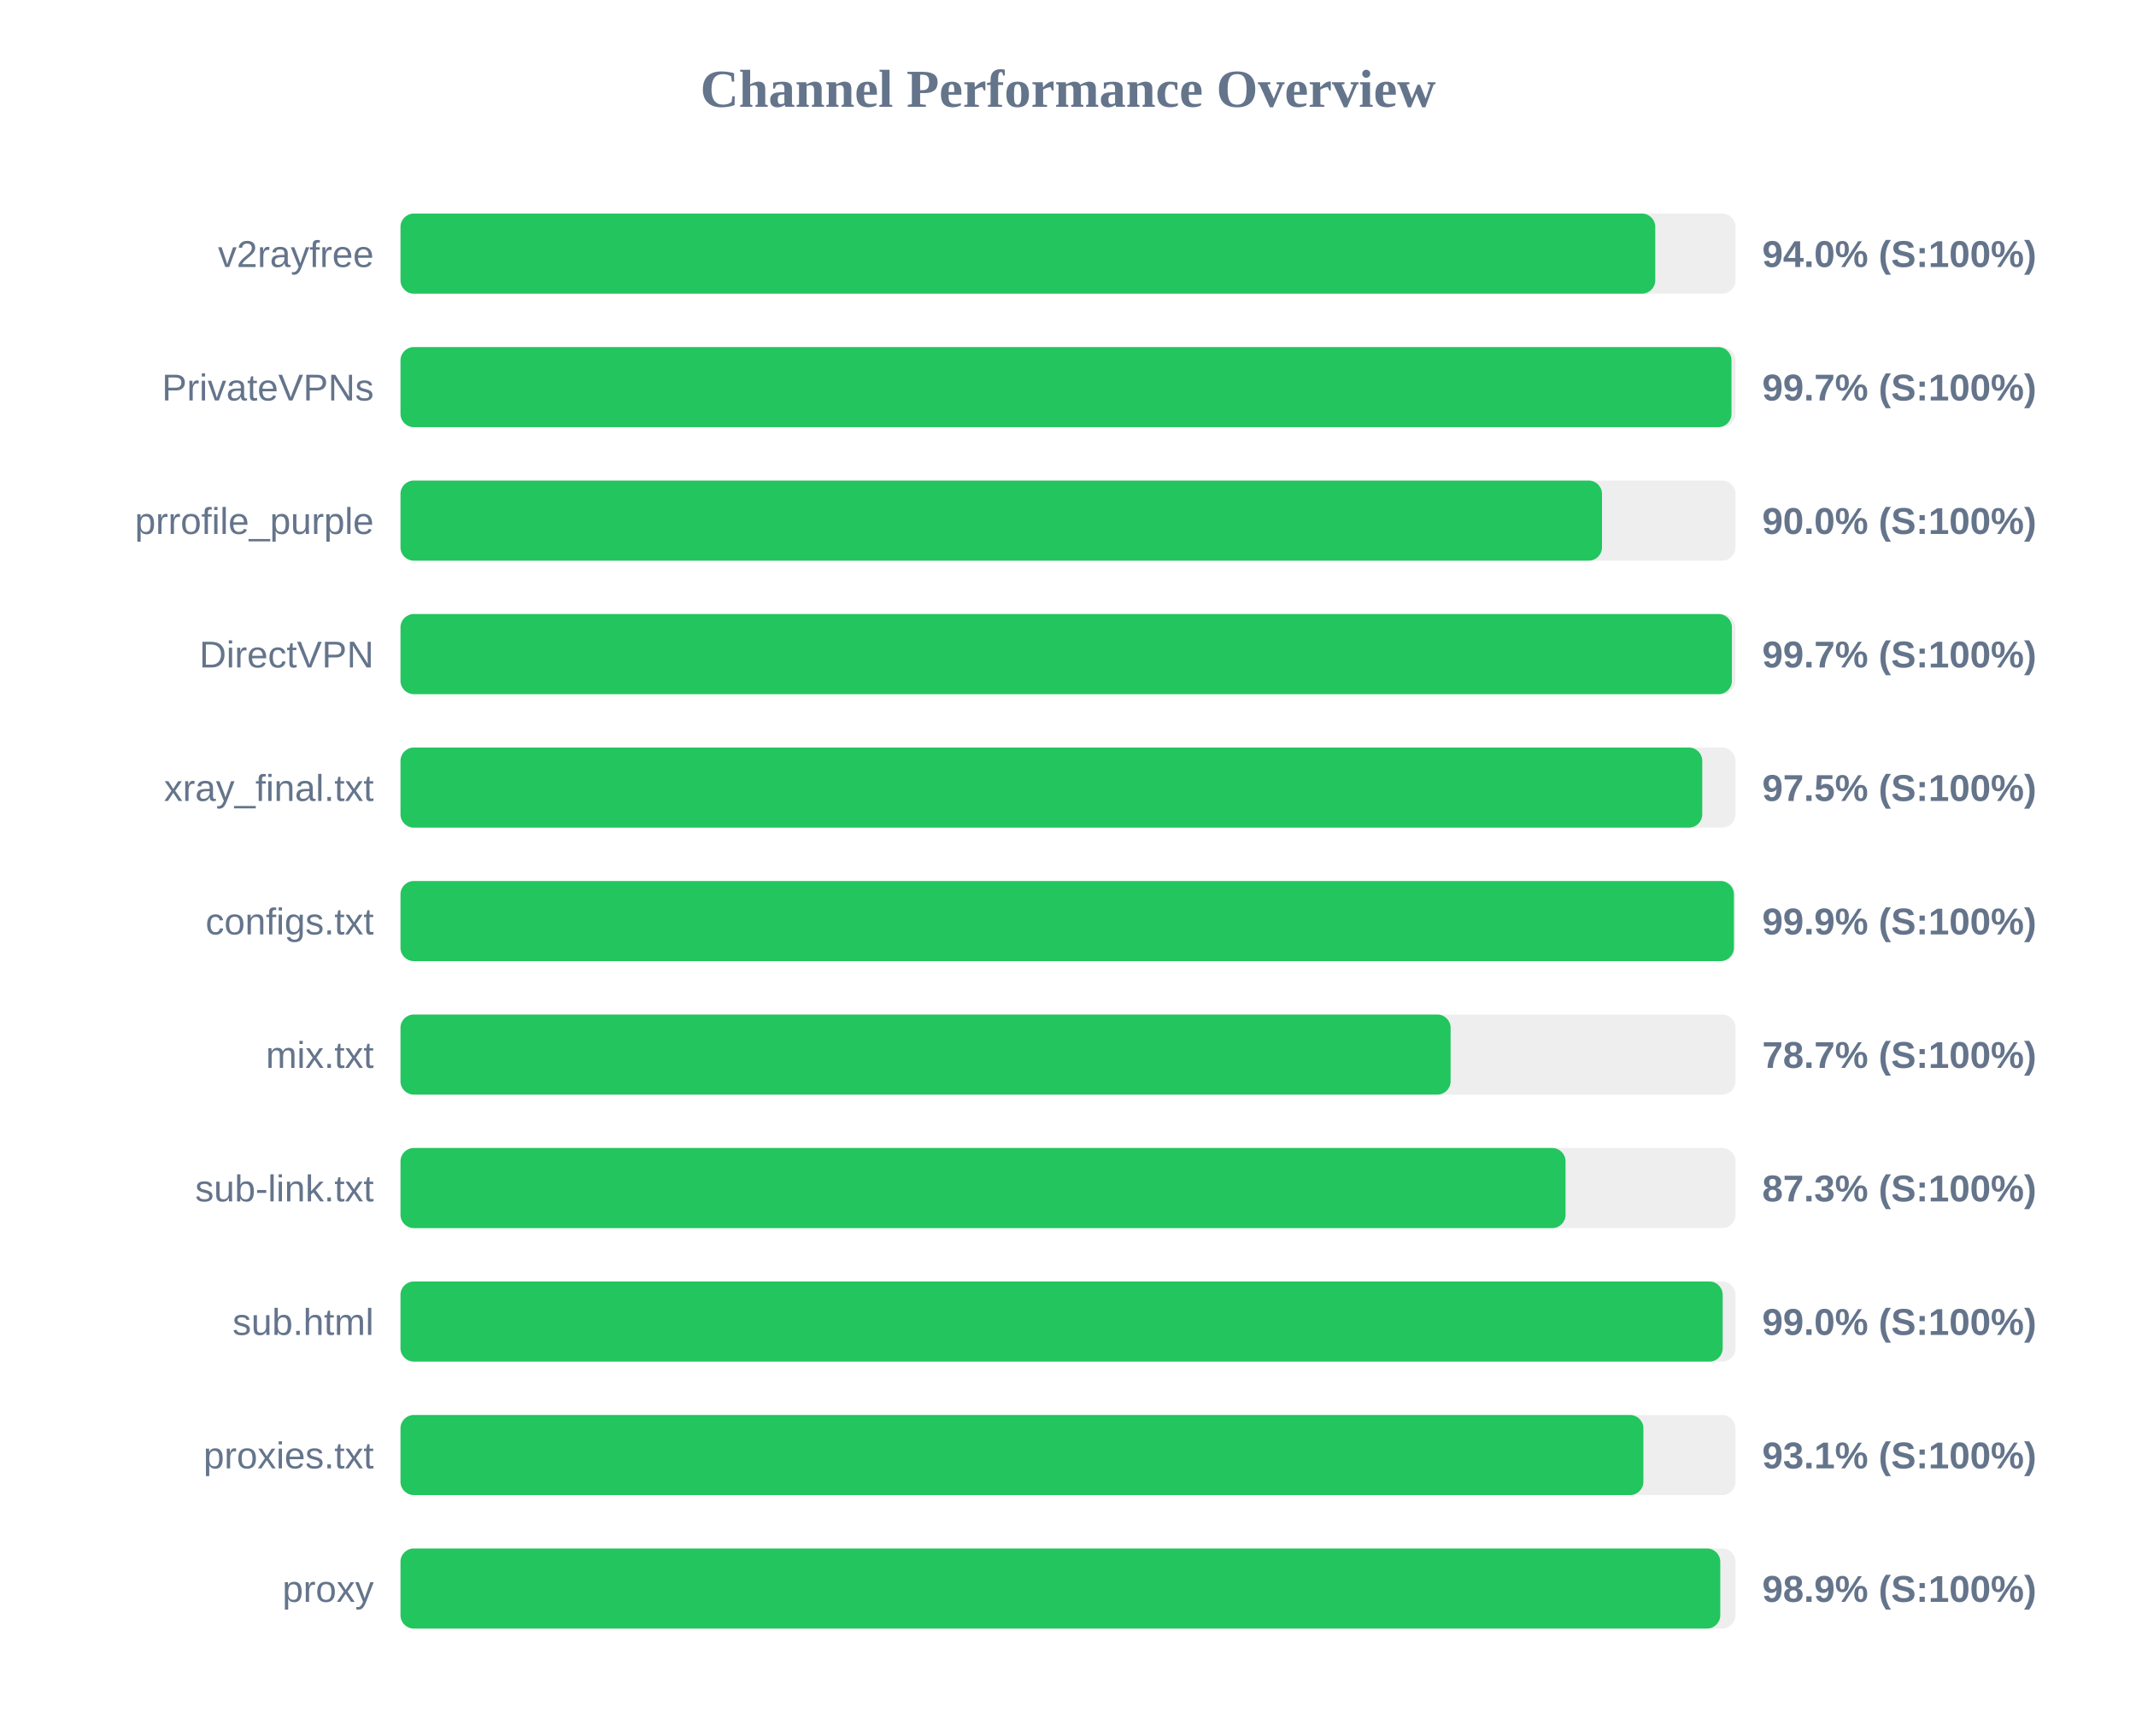
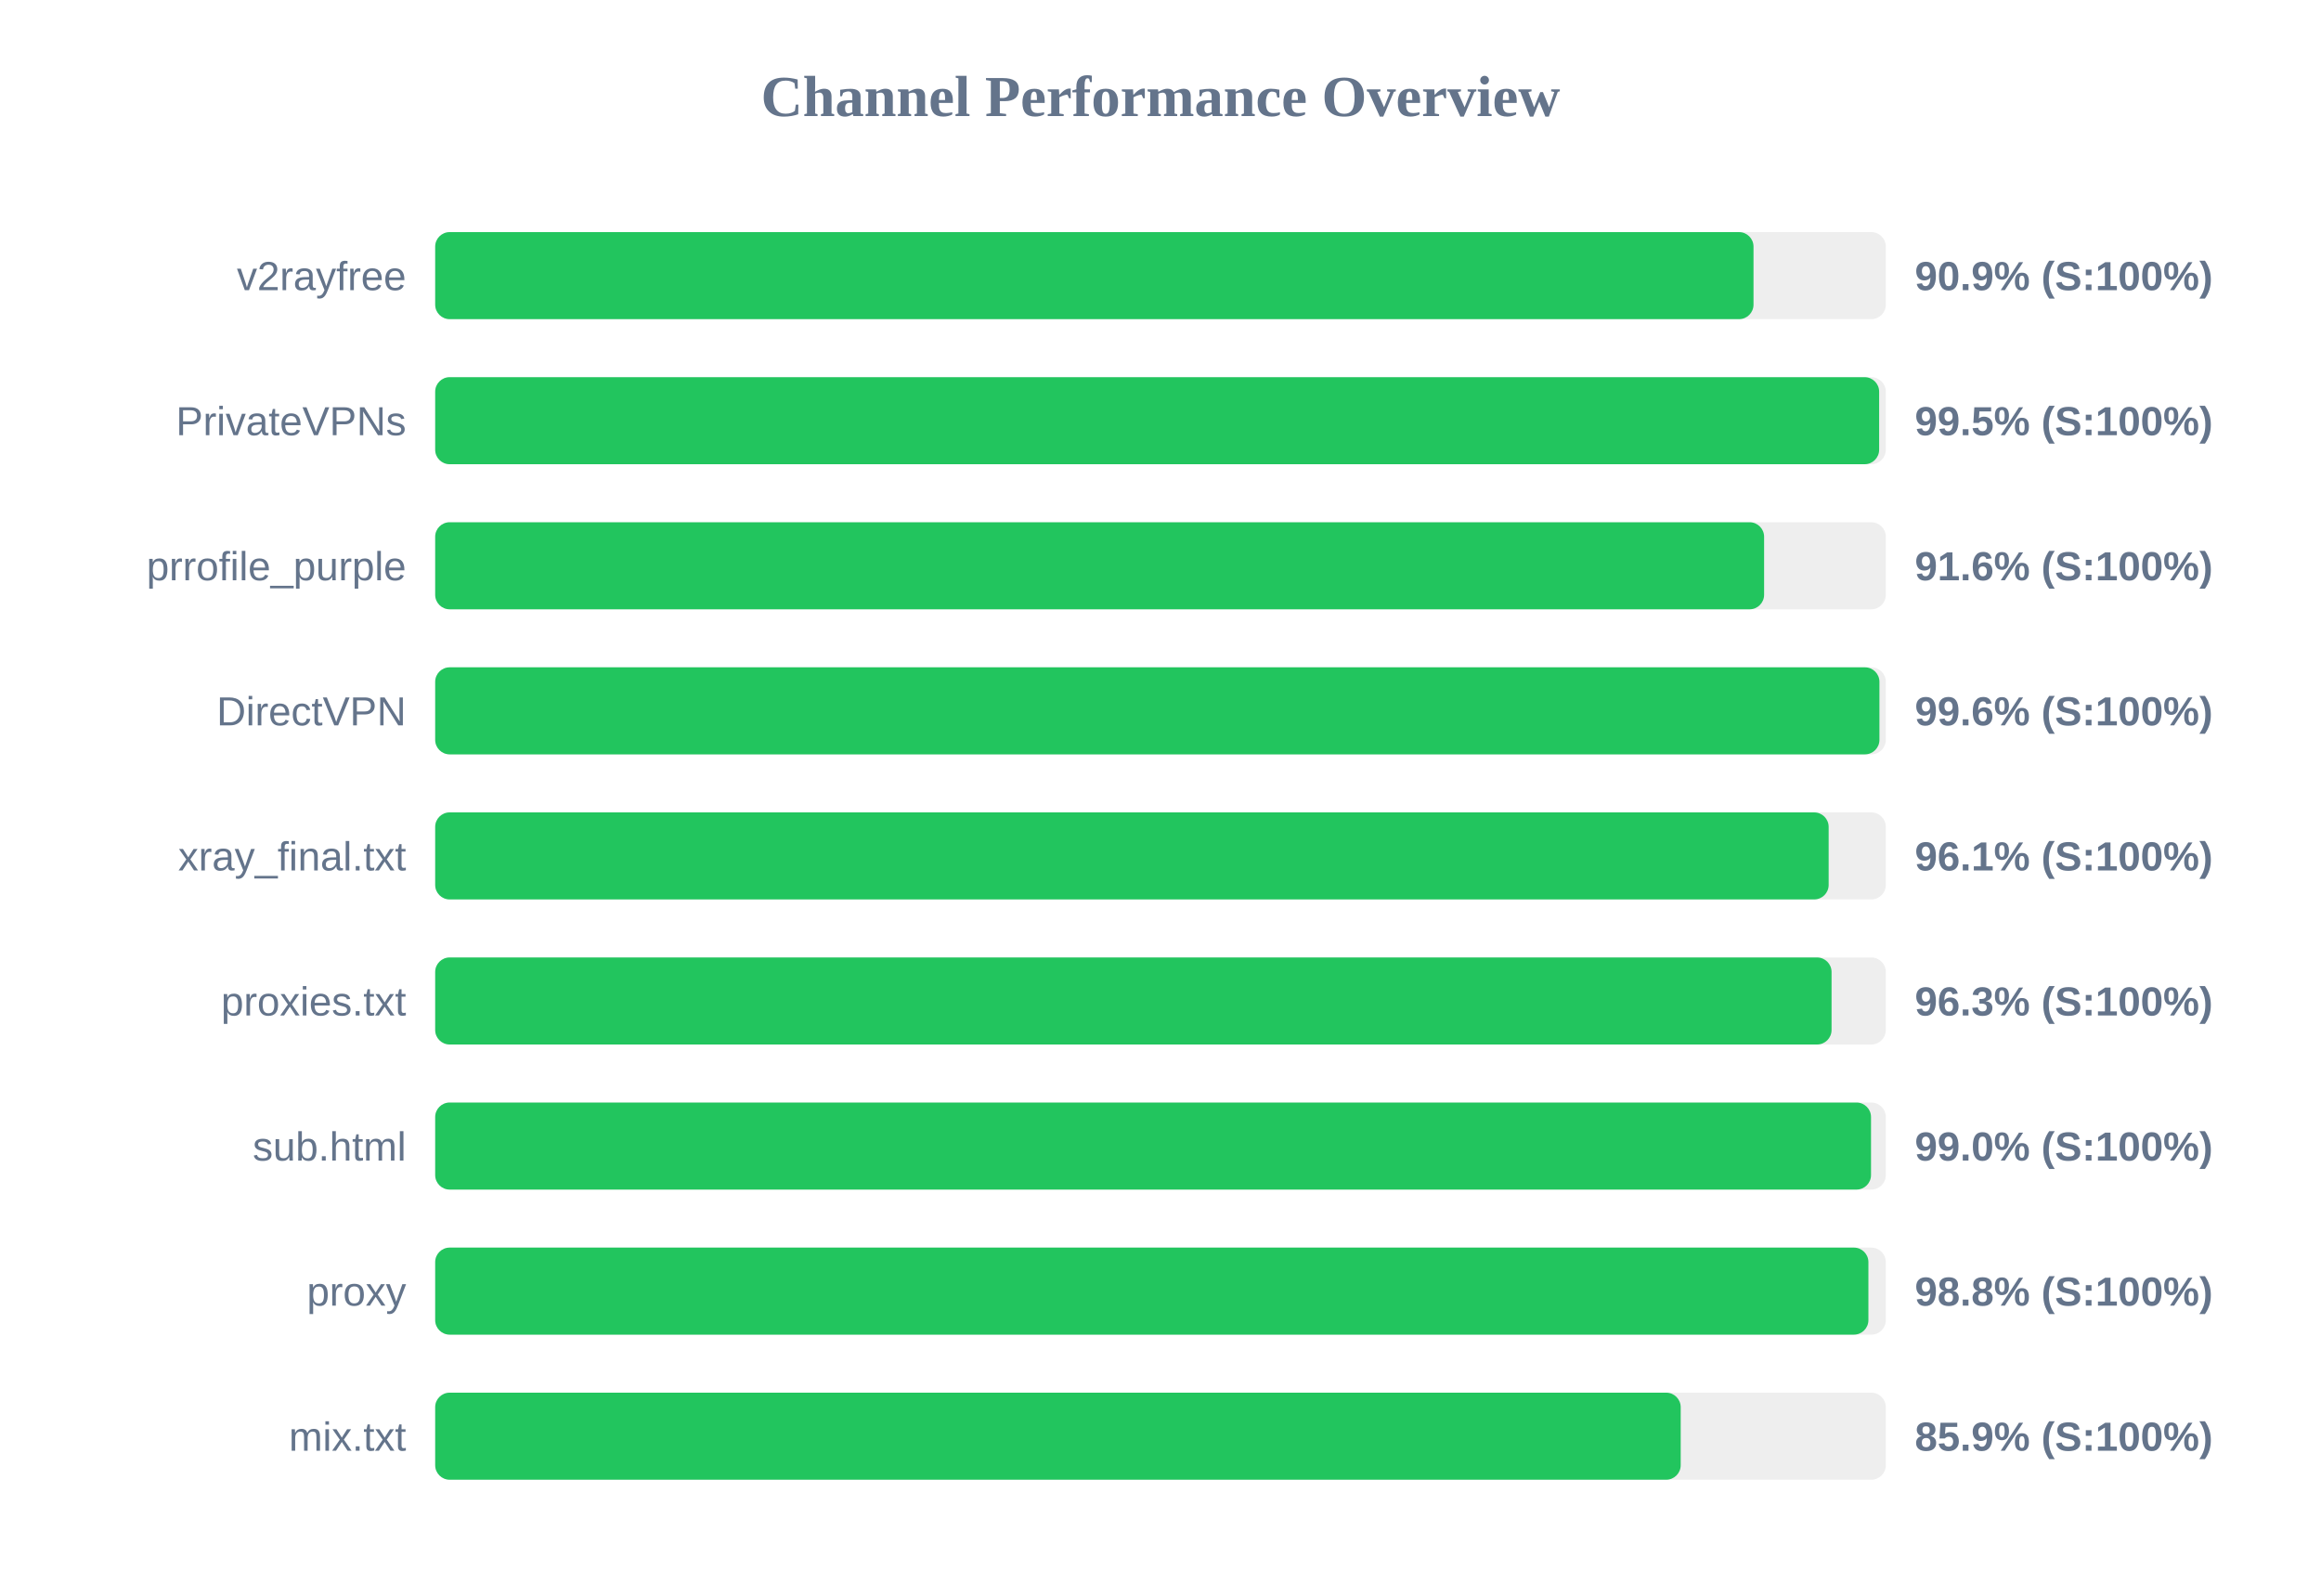
- <svg xmlns="http://www.w3.org/2000/svg" width="800" height="650" version="1.1">
+ <svg xmlns="http://www.w3.org/2000/svg" width="800" height="550" version="1.1">
  <style>
        .row { font: 14px Arial; fill: #64748b; }
        .score { font: bold 14px Arial; fill: #64748b; }
    </style>
  <text x="400" y="40" text-anchor="middle" font-size="20px" font-weight="bold" fill="#64748b">Channel Performance Overview</text>
  <rect x="150" y="80" width="500" height="30" fill="#eee" rx="5" />
-   <rect x="150" y="80" width="469.95" height="30" fill="#22c55e" rx="5" />
+   <rect x="150" y="80" width="454.4" height="30" fill="#22c55e" rx="5" />
  <text x="140" y="100" text-anchor="end" class="row">v2rayfree</text>
-   <text x="660" y="100" text-anchor="start" class="score">94.0% (S:100%)</text>
+   <text x="660" y="100" text-anchor="start" class="score">90.9% (S:100%)</text>
  <rect x="150" y="130" width="500" height="30" fill="#eee" rx="5" />
-   <rect x="150" y="130" width="498.5" height="30" fill="#22c55e" rx="5" />
+   <rect x="150" y="130" width="497.7" height="30" fill="#22c55e" rx="5" />
  <text x="140" y="150" text-anchor="end" class="row">PrivateVPNs</text>
-   <text x="660" y="150" text-anchor="start" class="score">99.7% (S:100%)</text>
+   <text x="660" y="150" text-anchor="start" class="score">99.5% (S:100%)</text>
  <rect x="150" y="180" width="500" height="30" fill="#eee" rx="5" />
-   <rect x="150" y="180" width="450.0" height="30" fill="#22c55e" rx="5" />
+   <rect x="150" y="180" width="458.05" height="30" fill="#22c55e" rx="5" />
  <text x="140" y="200" text-anchor="end" class="row">prrofile_purple</text>
-   <text x="660" y="200" text-anchor="start" class="score">90.0% (S:100%)</text>
+   <text x="660" y="200" text-anchor="start" class="score">91.6% (S:100%)</text>
  <rect x="150" y="230" width="500" height="30" fill="#eee" rx="5" />
-   <rect x="150" y="230" width="498.65" height="30" fill="#22c55e" rx="5" />
+   <rect x="150" y="230" width="497.8" height="30" fill="#22c55e" rx="5" />
  <text x="140" y="250" text-anchor="end" class="row">DirectVPN</text>
-   <text x="660" y="250" text-anchor="start" class="score">99.7% (S:100%)</text>
+   <text x="660" y="250" text-anchor="start" class="score">99.6% (S:100%)</text>
  <rect x="150" y="280" width="500" height="30" fill="#eee" rx="5" />
-   <rect x="150" y="280" width="487.55" height="30" fill="#22c55e" rx="5" />
+   <rect x="150" y="280" width="480.3" height="30" fill="#22c55e" rx="5" />
  <text x="140" y="300" text-anchor="end" class="row">xray_final.txt</text>
-   <text x="660" y="300" text-anchor="start" class="score">97.5% (S:100%)</text>
+   <text x="660" y="300" text-anchor="start" class="score">96.1% (S:100%)</text>
  <rect x="150" y="330" width="500" height="30" fill="#eee" rx="5" />
-   <rect x="150" y="330" width="499.4" height="30" fill="#22c55e" rx="5" />
-   <text x="140" y="350" text-anchor="end" class="row">configs.txt</text>
-   <text x="660" y="350" text-anchor="start" class="score">99.9% (S:100%)</text>
+   <rect x="150" y="330" width="481.3" height="30" fill="#22c55e" rx="5" />
+   <text x="140" y="350" text-anchor="end" class="row">proxies.txt</text>
+   <text x="660" y="350" text-anchor="start" class="score">96.3% (S:100%)</text>
  <rect x="150" y="380" width="500" height="30" fill="#eee" rx="5" />
-   <rect x="150" y="380" width="393.3" height="30" fill="#22c55e" rx="5" />
-   <text x="140" y="400" text-anchor="end" class="row">mix.txt</text>
-   <text x="660" y="400" text-anchor="start" class="score">78.7% (S:100%)</text>
+   <rect x="150" y="380" width="494.9" height="30" fill="#22c55e" rx="5" />
+   <text x="140" y="400" text-anchor="end" class="row">sub.html</text>
+   <text x="660" y="400" text-anchor="start" class="score">99.0% (S:100%)</text>
  <rect x="150" y="430" width="500" height="30" fill="#eee" rx="5" />
-   <rect x="150" y="430" width="436.35" height="30" fill="#22c55e" rx="5" />
-   <text x="140" y="450" text-anchor="end" class="row">sub-link.txt</text>
-   <text x="660" y="450" text-anchor="start" class="score">87.3% (S:100%)</text>
+   <rect x="150" y="430" width="494.0" height="30" fill="#22c55e" rx="5" />
+   <text x="140" y="450" text-anchor="end" class="row">proxy</text>
+   <text x="660" y="450" text-anchor="start" class="score">98.8% (S:100%)</text>
  <rect x="150" y="480" width="500" height="30" fill="#eee" rx="5" />
-   <rect x="150" y="480" width="495.2" height="30" fill="#22c55e" rx="5" />
-   <text x="140" y="500" text-anchor="end" class="row">sub.html</text>
-   <text x="660" y="500" text-anchor="start" class="score">99.0% (S:100%)</text>
-   <rect x="150" y="530" width="500" height="30" fill="#eee" rx="5" />
-   <rect x="150" y="530" width="465.5" height="30" fill="#22c55e" rx="5" />
-   <text x="140" y="550" text-anchor="end" class="row">proxies.txt</text>
-   <text x="660" y="550" text-anchor="start" class="score">93.1% (S:100%)</text>
-   <rect x="150" y="580" width="500" height="30" fill="#eee" rx="5" />
-   <rect x="150" y="580" width="494.3" height="30" fill="#22c55e" rx="5" />
-   <text x="140" y="600" text-anchor="end" class="row">proxy</text>
-   <text x="660" y="600" text-anchor="start" class="score">98.9% (S:100%)</text>
+   <rect x="150" y="480" width="429.3" height="30" fill="#22c55e" rx="5" />
+   <text x="140" y="500" text-anchor="end" class="row">mix.txt</text>
+   <text x="660" y="500" text-anchor="start" class="score">85.9% (S:100%)</text>
</svg>
